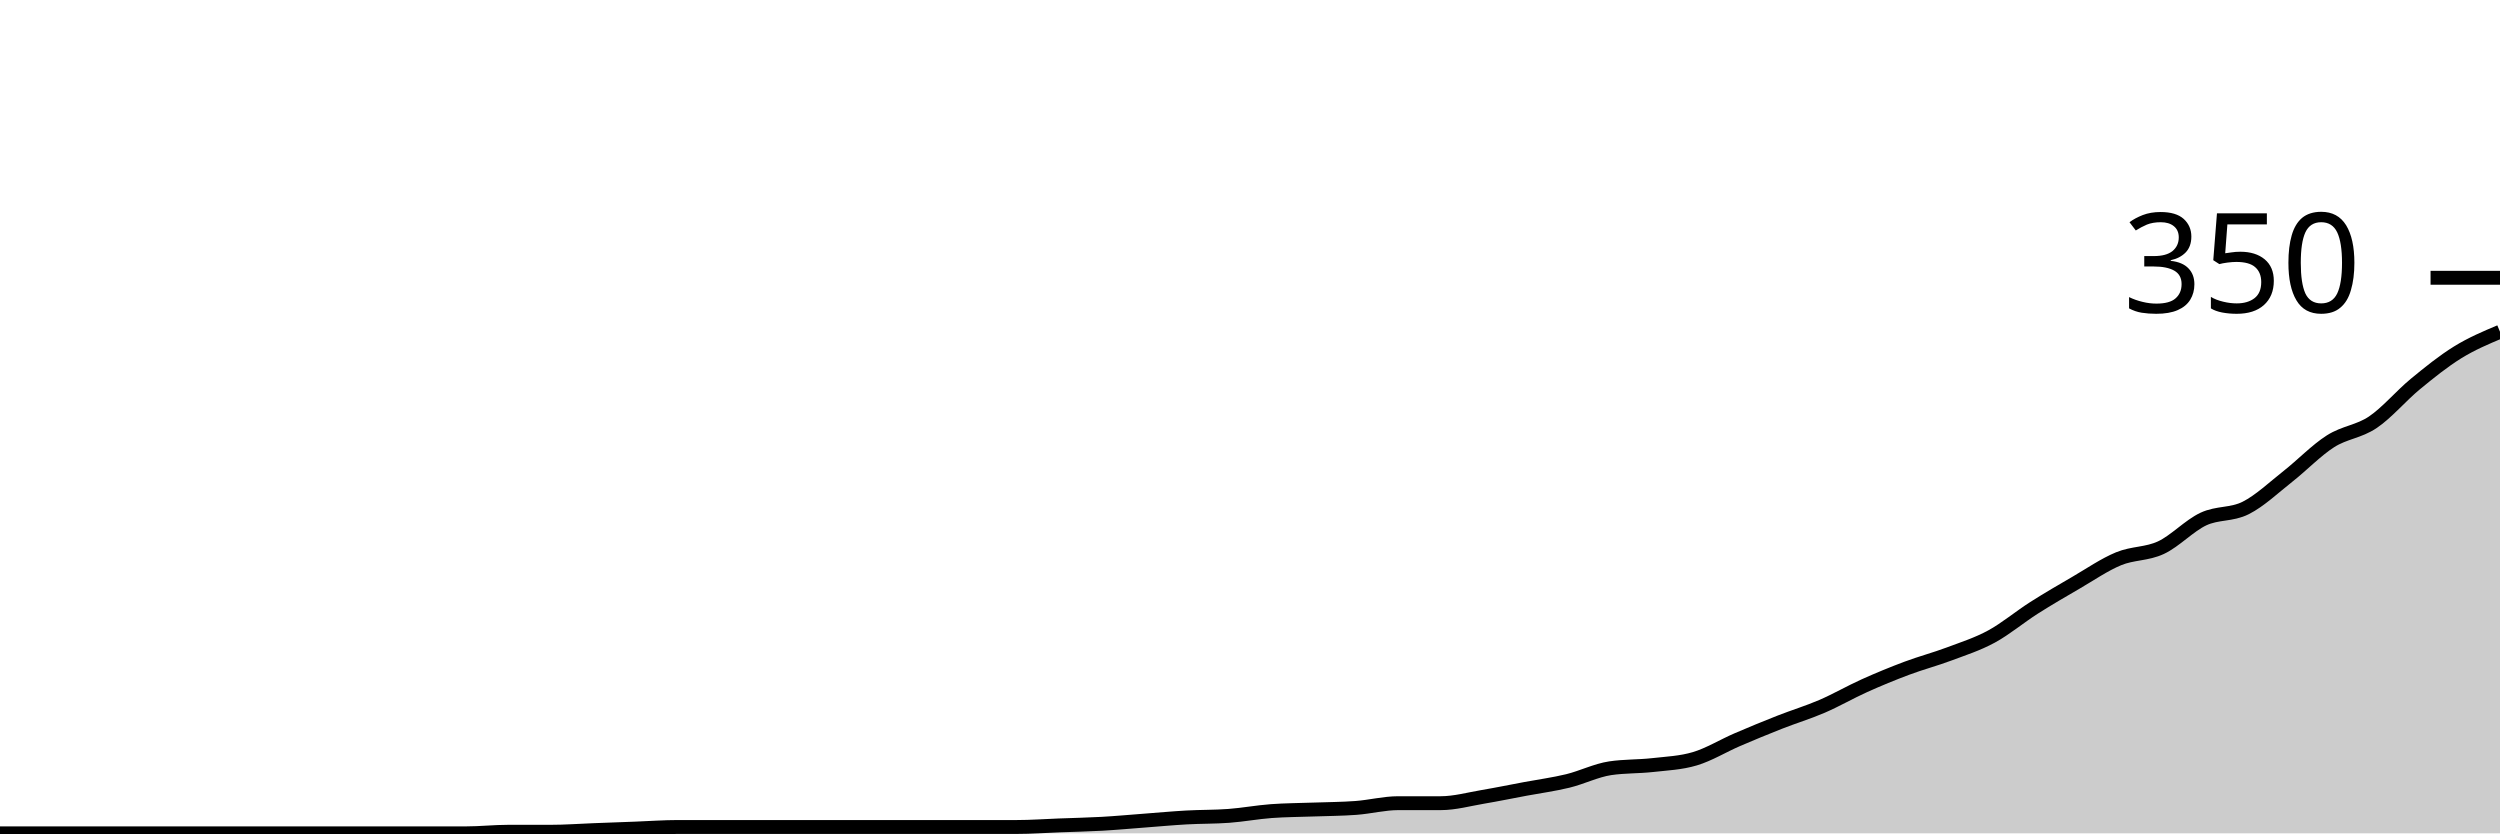
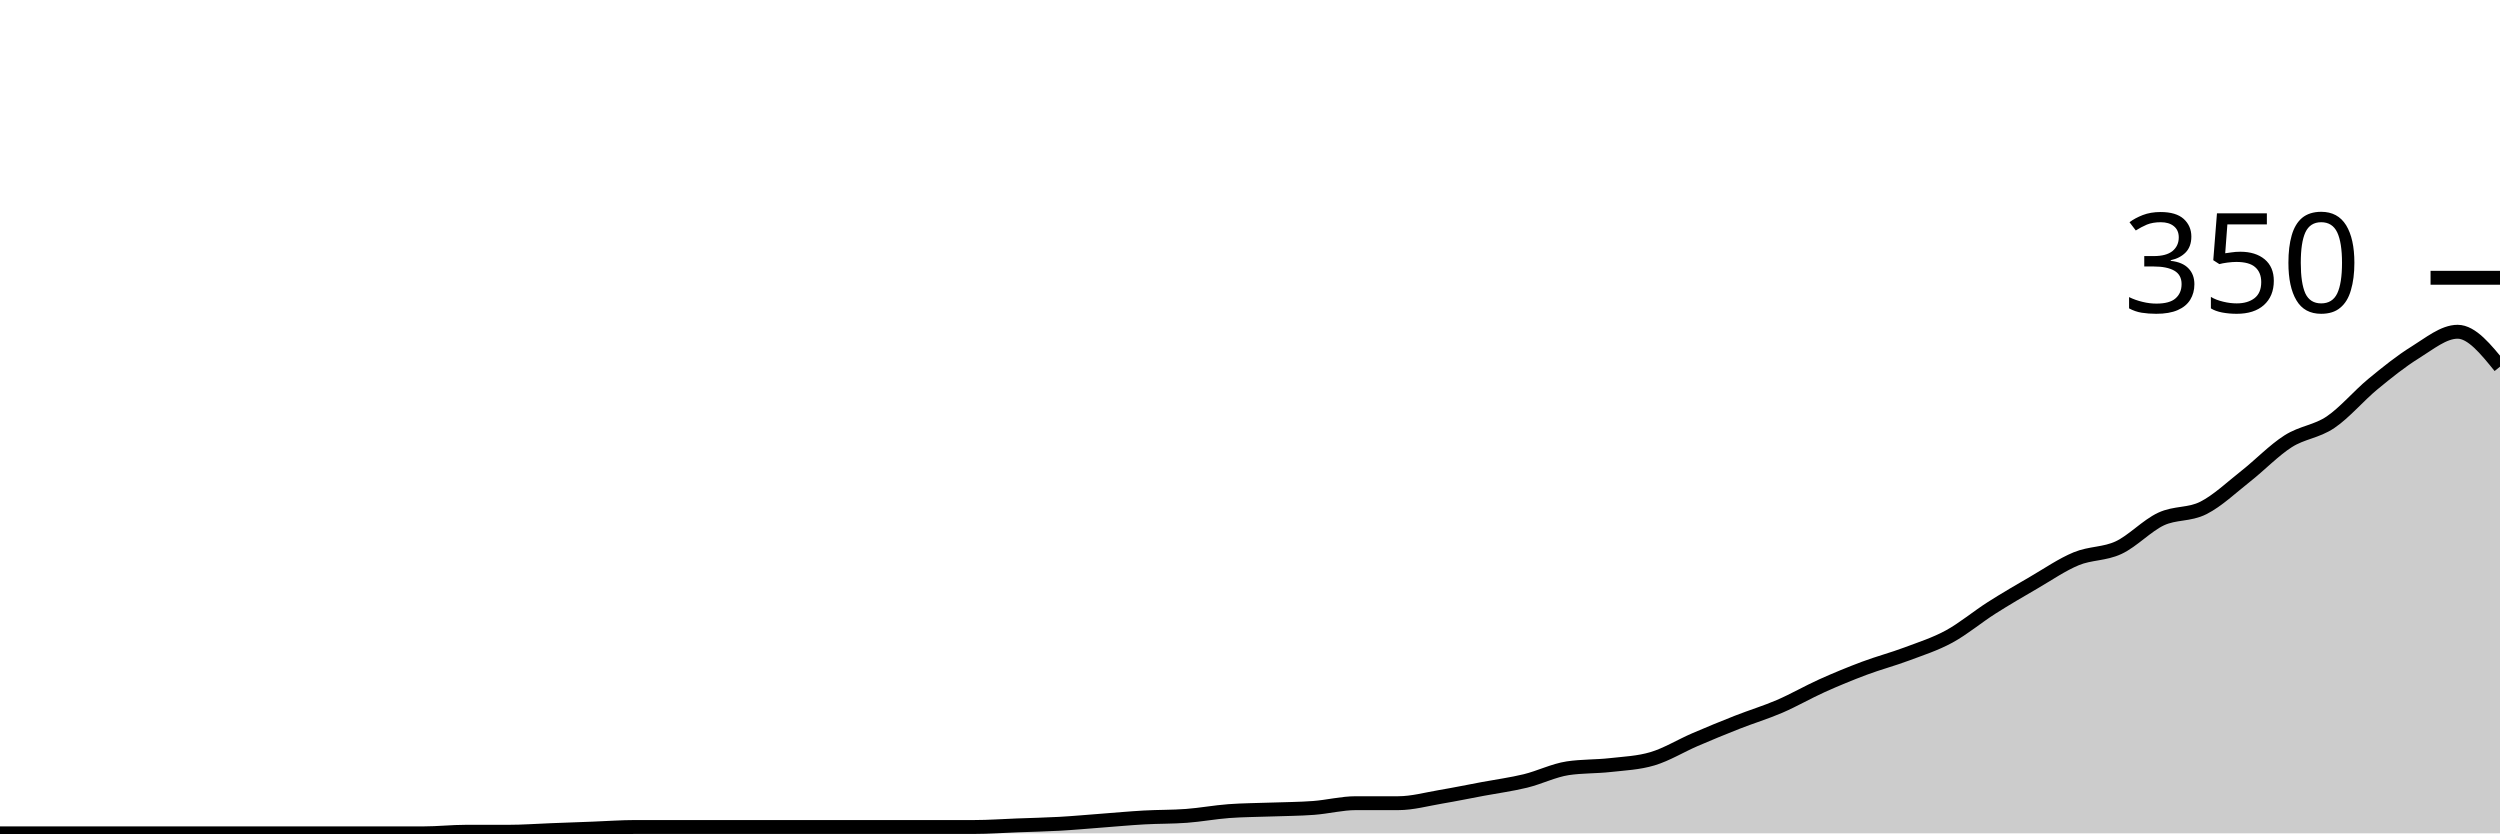
<svg xmlns="http://www.w3.org/2000/svg" viewBox="0 0 180 60">
  <g transform="translate(0,20)">
-     <path class="area" fill="rgba(0, 0, 0, 0.2)" d="M0,40C1.017,40,2.034,40,3.051,40C4.068,40,5.085,40,6.102,40C7.119,40,8.136,40,9.153,40C10.169,40,11.186,40,12.203,40C13.22,40,14.237,40,15.254,40C16.271,40,17.288,40,18.305,40C19.322,40,20.339,40,21.356,40C22.373,40,23.39,40,24.407,40C25.424,40,26.441,40,27.458,40C28.475,40,29.492,40,30.508,40C31.525,40,32.542,40,33.559,40C34.576,40,35.593,39.886,36.61,39.886C37.627,39.886,38.644,39.886,39.661,39.886C40.678,39.886,41.695,39.81,42.712,39.771C43.729,39.733,44.746,39.695,45.763,39.657C46.78,39.619,47.797,39.543,48.814,39.543C49.831,39.543,50.847,39.543,51.864,39.543C52.881,39.543,53.898,39.543,54.915,39.543C55.932,39.543,56.949,39.543,57.966,39.543C58.983,39.543,60,39.543,61.017,39.543C62.034,39.543,63.051,39.543,64.068,39.543C65.085,39.543,66.102,39.543,67.119,39.543C68.136,39.543,69.153,39.543,70.169,39.543C71.186,39.543,72.203,39.543,73.22,39.543C74.237,39.543,75.254,39.467,76.271,39.429C77.288,39.39,78.305,39.371,79.322,39.314C80.339,39.257,81.356,39.162,82.373,39.086C83.39,39.01,84.407,38.914,85.424,38.857C86.441,38.8,87.458,38.819,88.475,38.743C89.492,38.667,90.508,38.476,91.525,38.4C92.542,38.324,93.559,38.324,94.576,38.286C95.593,38.248,96.61,38.248,97.627,38.171C98.644,38.095,99.661,37.829,100.678,37.829C101.695,37.829,102.712,37.829,103.729,37.829C104.746,37.829,105.763,37.543,106.78,37.371C107.797,37.2,108.814,36.99,109.831,36.8C110.847,36.61,111.864,36.476,112.881,36.229C113.898,35.981,114.915,35.467,115.932,35.314C116.949,35.162,117.966,35.2,118.983,35.086C120,34.971,121.017,34.933,122.034,34.629C123.051,34.324,124.068,33.695,125.085,33.257C126.102,32.819,127.119,32.4,128.136,32C129.153,31.6,130.169,31.295,131.186,30.857C132.203,30.419,133.22,29.829,134.237,29.371C135.254,28.914,136.271,28.495,137.288,28.114C138.305,27.733,139.322,27.467,140.339,27.086C141.356,26.705,142.373,26.381,143.39,25.829C144.407,25.276,145.424,24.419,146.441,23.771C147.458,23.124,148.475,22.533,149.492,21.943C150.508,21.352,151.525,20.648,152.542,20.229C153.559,19.81,154.576,19.905,155.593,19.429C156.61,18.952,157.627,17.848,158.644,17.371C159.661,16.895,160.678,17.086,161.695,16.571C162.712,16.057,163.729,15.086,164.746,14.286C165.763,13.486,166.78,12.419,167.797,11.771C168.814,11.124,169.831,11.086,170.847,10.4C171.864,9.714,172.881,8.495,173.898,7.657C174.915,6.819,175.932,6,176.949,5.371C177.966,4.743,178.983,4.314,180,3.886L180,40C178.983,40,177.966,40,176.949,40C175.932,40,174.915,40,173.898,40C172.881,40,171.864,40,170.847,40C169.831,40,168.814,40,167.797,40C166.78,40,165.763,40,164.746,40C163.729,40,162.712,40,161.695,40C160.678,40,159.661,40,158.644,40C157.627,40,156.61,40,155.593,40C154.576,40,153.559,40,152.542,40C151.525,40,150.508,40,149.492,40C148.475,40,147.458,40,146.441,40C145.424,40,144.407,40,143.39,40C142.373,40,141.356,40,140.339,40C139.322,40,138.305,40,137.288,40C136.271,40,135.254,40,134.237,40C133.22,40,132.203,40,131.186,40C130.169,40,129.153,40,128.136,40C127.119,40,126.102,40,125.085,40C124.068,40,123.051,40,122.034,40C121.017,40,120,40,118.983,40C117.966,40,116.949,40,115.932,40C114.915,40,113.898,40,112.881,40C111.864,40,110.847,40,109.831,40C108.814,40,107.797,40,106.78,40C105.763,40,104.746,40,103.729,40C102.712,40,101.695,40,100.678,40C99.661,40,98.644,40,97.627,40C96.61,40,95.593,40,94.576,40C93.559,40,92.542,40,91.525,40C90.508,40,89.492,40,88.475,40C87.458,40,86.441,40,85.424,40C84.407,40,83.39,40,82.373,40C81.356,40,80.339,40,79.322,40C78.305,40,77.288,40,76.271,40C75.254,40,74.237,40,73.22,40C72.203,40,71.186,40,70.169,40C69.153,40,68.136,40,67.119,40C66.102,40,65.085,40,64.068,40C63.051,40,62.034,40,61.017,40C60,40,58.983,40,57.966,40C56.949,40,55.932,40,54.915,40C53.898,40,52.881,40,51.864,40C50.847,40,49.831,40,48.814,40C47.797,40,46.78,40,45.763,40C44.746,40,43.729,40,42.712,40C41.695,40,40.678,40,39.661,40C38.644,40,37.627,40,36.61,40C35.593,40,34.576,40,33.559,40C32.542,40,31.525,40,30.508,40C29.492,40,28.475,40,27.458,40C26.441,40,25.424,40,24.407,40C23.39,40,22.373,40,21.356,40C20.339,40,19.322,40,18.305,40C17.288,40,16.271,40,15.254,40C14.237,40,13.22,40,12.203,40C11.186,40,10.169,40,9.153,40C8.136,40,7.119,40,6.102,40C5.085,40,4.068,40,3.051,40C2.034,40,1.017,40,0,40Z" />
-     <path class="line" stroke="black" fill="none" d="M0,40C1.017,40,2.034,40,3.051,40C4.068,40,5.085,40,6.102,40C7.119,40,8.136,40,9.153,40C10.169,40,11.186,40,12.203,40C13.22,40,14.237,40,15.254,40C16.271,40,17.288,40,18.305,40C19.322,40,20.339,40,21.356,40C22.373,40,23.39,40,24.407,40C25.424,40,26.441,40,27.458,40C28.475,40,29.492,40,30.508,40C31.525,40,32.542,40,33.559,40C34.576,40,35.593,39.886,36.61,39.886C37.627,39.886,38.644,39.886,39.661,39.886C40.678,39.886,41.695,39.81,42.712,39.771C43.729,39.733,44.746,39.695,45.763,39.657C46.78,39.619,47.797,39.543,48.814,39.543C49.831,39.543,50.847,39.543,51.864,39.543C52.881,39.543,53.898,39.543,54.915,39.543C55.932,39.543,56.949,39.543,57.966,39.543C58.983,39.543,60,39.543,61.017,39.543C62.034,39.543,63.051,39.543,64.068,39.543C65.085,39.543,66.102,39.543,67.119,39.543C68.136,39.543,69.153,39.543,70.169,39.543C71.186,39.543,72.203,39.543,73.22,39.543C74.237,39.543,75.254,39.467,76.271,39.429C77.288,39.39,78.305,39.371,79.322,39.314C80.339,39.257,81.356,39.162,82.373,39.086C83.39,39.01,84.407,38.914,85.424,38.857C86.441,38.8,87.458,38.819,88.475,38.743C89.492,38.667,90.508,38.476,91.525,38.4C92.542,38.324,93.559,38.324,94.576,38.286C95.593,38.248,96.61,38.248,97.627,38.171C98.644,38.095,99.661,37.829,100.678,37.829C101.695,37.829,102.712,37.829,103.729,37.829C104.746,37.829,105.763,37.543,106.78,37.371C107.797,37.2,108.814,36.99,109.831,36.8C110.847,36.61,111.864,36.476,112.881,36.229C113.898,35.981,114.915,35.467,115.932,35.314C116.949,35.162,117.966,35.2,118.983,35.086C120,34.971,121.017,34.933,122.034,34.629C123.051,34.324,124.068,33.695,125.085,33.257C126.102,32.819,127.119,32.4,128.136,32C129.153,31.6,130.169,31.295,131.186,30.857C132.203,30.419,133.22,29.829,134.237,29.371C135.254,28.914,136.271,28.495,137.288,28.114C138.305,27.733,139.322,27.467,140.339,27.086C141.356,26.705,142.373,26.381,143.39,25.829C144.407,25.276,145.424,24.419,146.441,23.771C147.458,23.124,148.475,22.533,149.492,21.943C150.508,21.352,151.525,20.648,152.542,20.229C153.559,19.81,154.576,19.905,155.593,19.429C156.61,18.952,157.627,17.848,158.644,17.371C159.661,16.895,160.678,17.086,161.695,16.571C162.712,16.057,163.729,15.086,164.746,14.286C165.763,13.486,166.78,12.419,167.797,11.771C168.814,11.124,169.831,11.086,170.847,10.4C171.864,9.714,172.881,8.495,173.898,7.657C174.915,6.819,175.932,6,176.949,5.371C177.966,4.743,178.983,4.314,180,3.886" />
+     <path class="area" fill="rgba(0, 0, 0, 0.2)" d="M0,40C1.017,40,2.034,40,3.051,40C4.068,40,5.085,40,6.102,40C7.119,40,8.136,40,9.153,40C10.169,40,11.186,40,12.203,40C13.22,40,14.237,40,15.254,40C16.271,40,17.288,40,18.305,40C19.322,40,20.339,40,21.356,40C22.373,40,23.39,40,24.407,40C25.424,40,26.441,40,27.458,40C28.475,40,29.492,40,30.508,40C31.525,40,32.542,39.886,33.559,39.886C34.576,39.886,35.593,39.886,36.61,39.886C37.627,39.886,38.644,39.81,39.661,39.771C40.678,39.733,41.695,39.695,42.712,39.657C43.729,39.619,44.746,39.543,45.763,39.543C46.78,39.543,47.797,39.543,48.814,39.543C49.831,39.543,50.847,39.543,51.864,39.543C52.881,39.543,53.898,39.543,54.915,39.543C55.932,39.543,56.949,39.543,57.966,39.543C58.983,39.543,60,39.543,61.017,39.543C62.034,39.543,63.051,39.543,64.068,39.543C65.085,39.543,66.102,39.543,67.119,39.543C68.136,39.543,69.153,39.543,70.169,39.543C71.186,39.543,72.203,39.467,73.22,39.429C74.237,39.39,75.254,39.371,76.271,39.314C77.288,39.257,78.305,39.162,79.322,39.086C80.339,39.01,81.356,38.914,82.373,38.857C83.39,38.8,84.407,38.819,85.424,38.743C86.441,38.667,87.458,38.476,88.475,38.4C89.492,38.324,90.508,38.324,91.525,38.286C92.542,38.248,93.559,38.248,94.576,38.171C95.593,38.095,96.61,37.829,97.627,37.829C98.644,37.829,99.661,37.829,100.678,37.829C101.695,37.829,102.712,37.543,103.729,37.371C104.746,37.2,105.763,36.99,106.78,36.8C107.797,36.61,108.814,36.476,109.831,36.229C110.847,35.981,111.864,35.467,112.881,35.314C113.898,35.162,114.915,35.2,115.932,35.086C116.949,34.971,117.966,34.933,118.983,34.629C120,34.324,121.017,33.695,122.034,33.257C123.051,32.819,124.068,32.4,125.085,32C126.102,31.6,127.119,31.295,128.136,30.857C129.153,30.419,130.169,29.829,131.186,29.371C132.203,28.914,133.22,28.495,134.237,28.114C135.254,27.733,136.271,27.467,137.288,27.086C138.305,26.705,139.322,26.381,140.339,25.829C141.356,25.276,142.373,24.419,143.39,23.771C144.407,23.124,145.424,22.533,146.441,21.943C147.458,21.352,148.475,20.648,149.492,20.229C150.508,19.81,151.525,19.905,152.542,19.429C153.559,18.952,154.576,17.848,155.593,17.371C156.61,16.895,157.627,17.086,158.644,16.571C159.661,16.057,160.678,15.086,161.695,14.286C162.712,13.486,163.729,12.419,164.746,11.771C165.763,11.124,166.78,11.086,167.797,10.4C168.814,9.714,169.831,8.495,170.847,7.657C171.864,6.819,172.881,6,173.898,5.371C174.915,4.743,175.932,3.886,176.949,3.886C177.966,3.886,178.983,5.143,180,6.4L180,40C178.983,40,177.966,40,176.949,40C175.932,40,174.915,40,173.898,40C172.881,40,171.864,40,170.847,40C169.831,40,168.814,40,167.797,40C166.78,40,165.763,40,164.746,40C163.729,40,162.712,40,161.695,40C160.678,40,159.661,40,158.644,40C157.627,40,156.61,40,155.593,40C154.576,40,153.559,40,152.542,40C151.525,40,150.508,40,149.492,40C148.475,40,147.458,40,146.441,40C145.424,40,144.407,40,143.39,40C142.373,40,141.356,40,140.339,40C139.322,40,138.305,40,137.288,40C136.271,40,135.254,40,134.237,40C133.22,40,132.203,40,131.186,40C130.169,40,129.153,40,128.136,40C127.119,40,126.102,40,125.085,40C124.068,40,123.051,40,122.034,40C121.017,40,120,40,118.983,40C117.966,40,116.949,40,115.932,40C114.915,40,113.898,40,112.881,40C111.864,40,110.847,40,109.831,40C108.814,40,107.797,40,106.78,40C105.763,40,104.746,40,103.729,40C102.712,40,101.695,40,100.678,40C99.661,40,98.644,40,97.627,40C96.61,40,95.593,40,94.576,40C93.559,40,92.542,40,91.525,40C90.508,40,89.492,40,88.475,40C87.458,40,86.441,40,85.424,40C84.407,40,83.39,40,82.373,40C81.356,40,80.339,40,79.322,40C78.305,40,77.288,40,76.271,40C75.254,40,74.237,40,73.22,40C72.203,40,71.186,40,70.169,40C69.153,40,68.136,40,67.119,40C66.102,40,65.085,40,64.068,40C63.051,40,62.034,40,61.017,40C60,40,58.983,40,57.966,40C56.949,40,55.932,40,54.915,40C53.898,40,52.881,40,51.864,40C50.847,40,49.831,40,48.814,40C47.797,40,46.78,40,45.763,40C44.746,40,43.729,40,42.712,40C41.695,40,40.678,40,39.661,40C38.644,40,37.627,40,36.61,40C35.593,40,34.576,40,33.559,40C32.542,40,31.525,40,30.508,40C29.492,40,28.475,40,27.458,40C26.441,40,25.424,40,24.407,40C23.39,40,22.373,40,21.356,40C20.339,40,19.322,40,18.305,40C17.288,40,16.271,40,15.254,40C14.237,40,13.22,40,12.203,40C11.186,40,10.169,40,9.153,40C8.136,40,7.119,40,6.102,40C5.085,40,4.068,40,3.051,40C2.034,40,1.017,40,0,40Z" />
+     <path class="line" stroke="black" fill="none" d="M0,40C1.017,40,2.034,40,3.051,40C4.068,40,5.085,40,6.102,40C7.119,40,8.136,40,9.153,40C10.169,40,11.186,40,12.203,40C13.22,40,14.237,40,15.254,40C16.271,40,17.288,40,18.305,40C19.322,40,20.339,40,21.356,40C22.373,40,23.39,40,24.407,40C25.424,40,26.441,40,27.458,40C28.475,40,29.492,40,30.508,40C31.525,40,32.542,39.886,33.559,39.886C34.576,39.886,35.593,39.886,36.61,39.886C37.627,39.886,38.644,39.81,39.661,39.771C40.678,39.733,41.695,39.695,42.712,39.657C43.729,39.619,44.746,39.543,45.763,39.543C46.78,39.543,47.797,39.543,48.814,39.543C49.831,39.543,50.847,39.543,51.864,39.543C52.881,39.543,53.898,39.543,54.915,39.543C55.932,39.543,56.949,39.543,57.966,39.543C58.983,39.543,60,39.543,61.017,39.543C62.034,39.543,63.051,39.543,64.068,39.543C65.085,39.543,66.102,39.543,67.119,39.543C68.136,39.543,69.153,39.543,70.169,39.543C71.186,39.543,72.203,39.467,73.22,39.429C74.237,39.39,75.254,39.371,76.271,39.314C77.288,39.257,78.305,39.162,79.322,39.086C80.339,39.01,81.356,38.914,82.373,38.857C83.39,38.8,84.407,38.819,85.424,38.743C86.441,38.667,87.458,38.476,88.475,38.4C89.492,38.324,90.508,38.324,91.525,38.286C92.542,38.248,93.559,38.248,94.576,38.171C95.593,38.095,96.61,37.829,97.627,37.829C98.644,37.829,99.661,37.829,100.678,37.829C101.695,37.829,102.712,37.543,103.729,37.371C104.746,37.2,105.763,36.99,106.78,36.8C107.797,36.61,108.814,36.476,109.831,36.229C110.847,35.981,111.864,35.467,112.881,35.314C113.898,35.162,114.915,35.2,115.932,35.086C116.949,34.971,117.966,34.933,118.983,34.629C120,34.324,121.017,33.695,122.034,33.257C123.051,32.819,124.068,32.4,125.085,32C126.102,31.6,127.119,31.295,128.136,30.857C129.153,30.419,130.169,29.829,131.186,29.371C132.203,28.914,133.22,28.495,134.237,28.114C135.254,27.733,136.271,27.467,137.288,27.086C138.305,26.705,139.322,26.381,140.339,25.829C141.356,25.276,142.373,24.419,143.39,23.771C144.407,23.124,145.424,22.533,146.441,21.943C147.458,21.352,148.475,20.648,149.492,20.229C150.508,19.81,151.525,19.905,152.542,19.429C153.559,18.952,154.576,17.848,155.593,17.371C156.61,16.895,157.627,17.086,158.644,16.571C159.661,16.057,160.678,15.086,161.695,14.286C162.712,13.486,163.729,12.419,164.746,11.771C165.763,11.124,166.78,11.086,167.797,10.4C168.814,9.714,169.831,8.495,170.847,7.657C171.864,6.819,172.881,6,173.898,5.371C174.915,4.743,175.932,3.886,176.949,3.886C177.966,3.886,178.983,5.143,180,6.4" />
    <path class="axis-ceiling" stroke-width="1" stroke="black" fill="none" d="M175,0L180,0" />
    <text class="axis-ceiling-label" font-family="sans-serif" text-anchor="end" font-size="10px" x="170" y="2.5">350</text>
  </g>
</svg>
